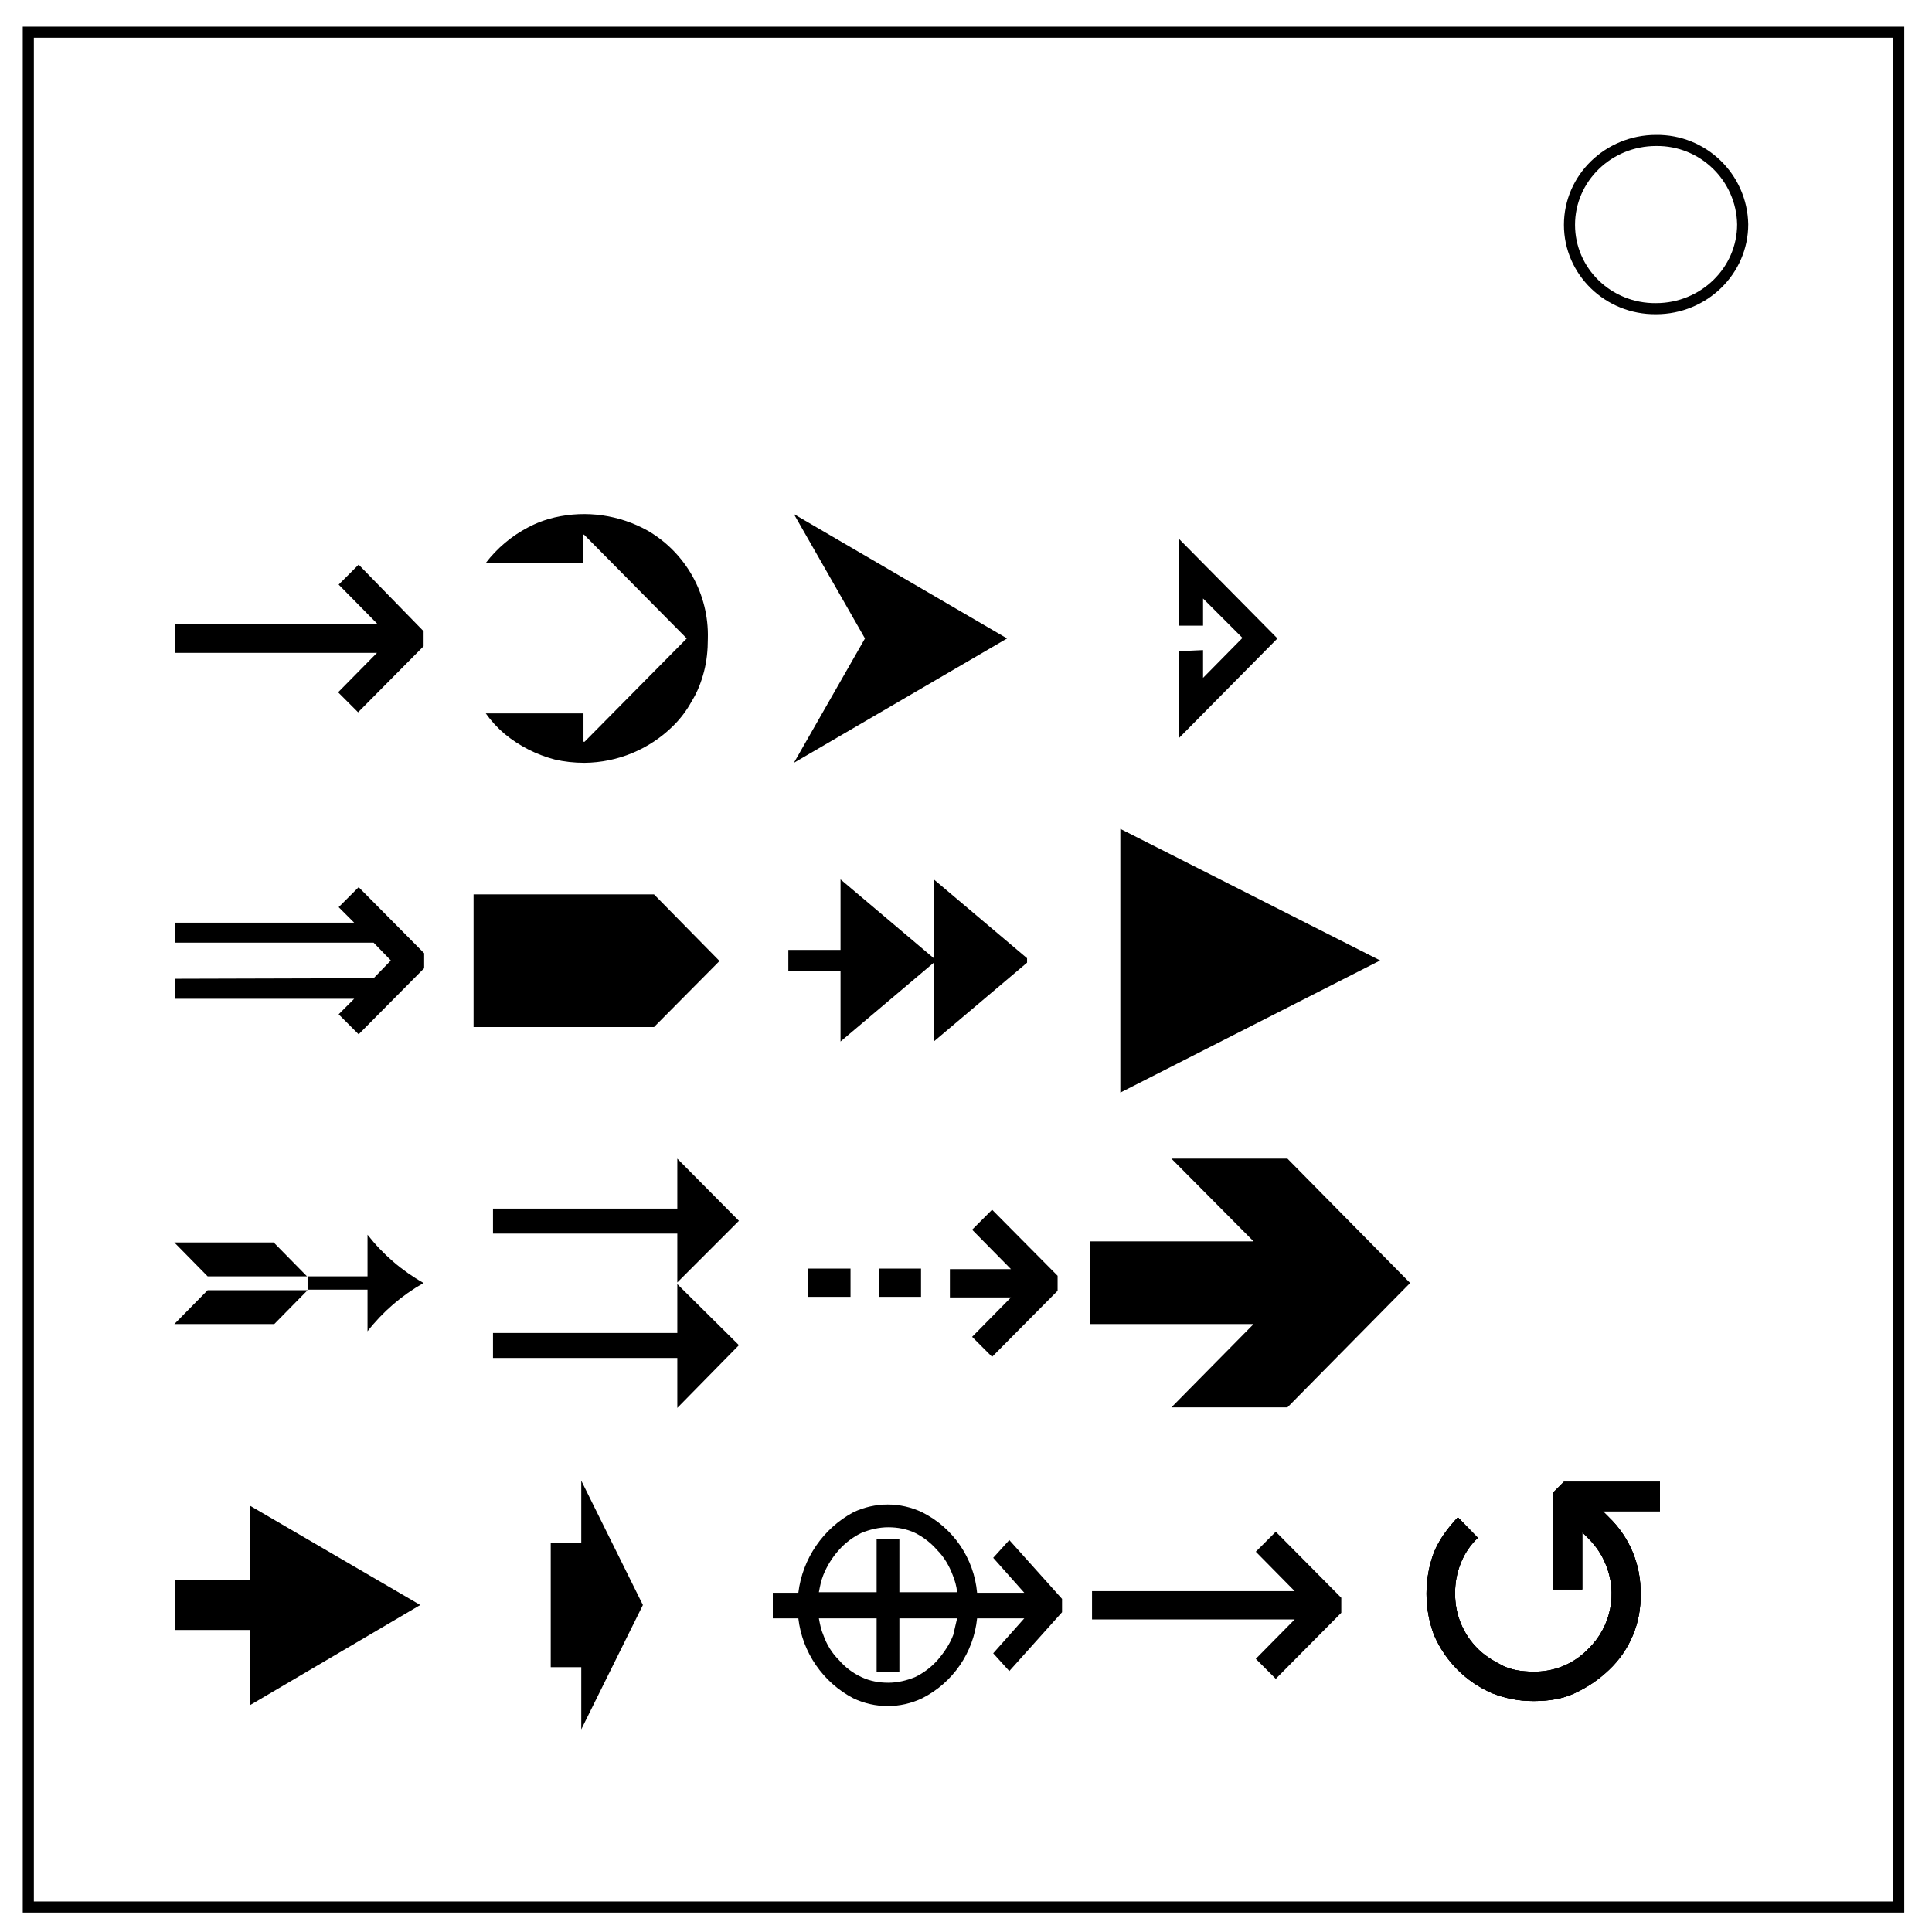
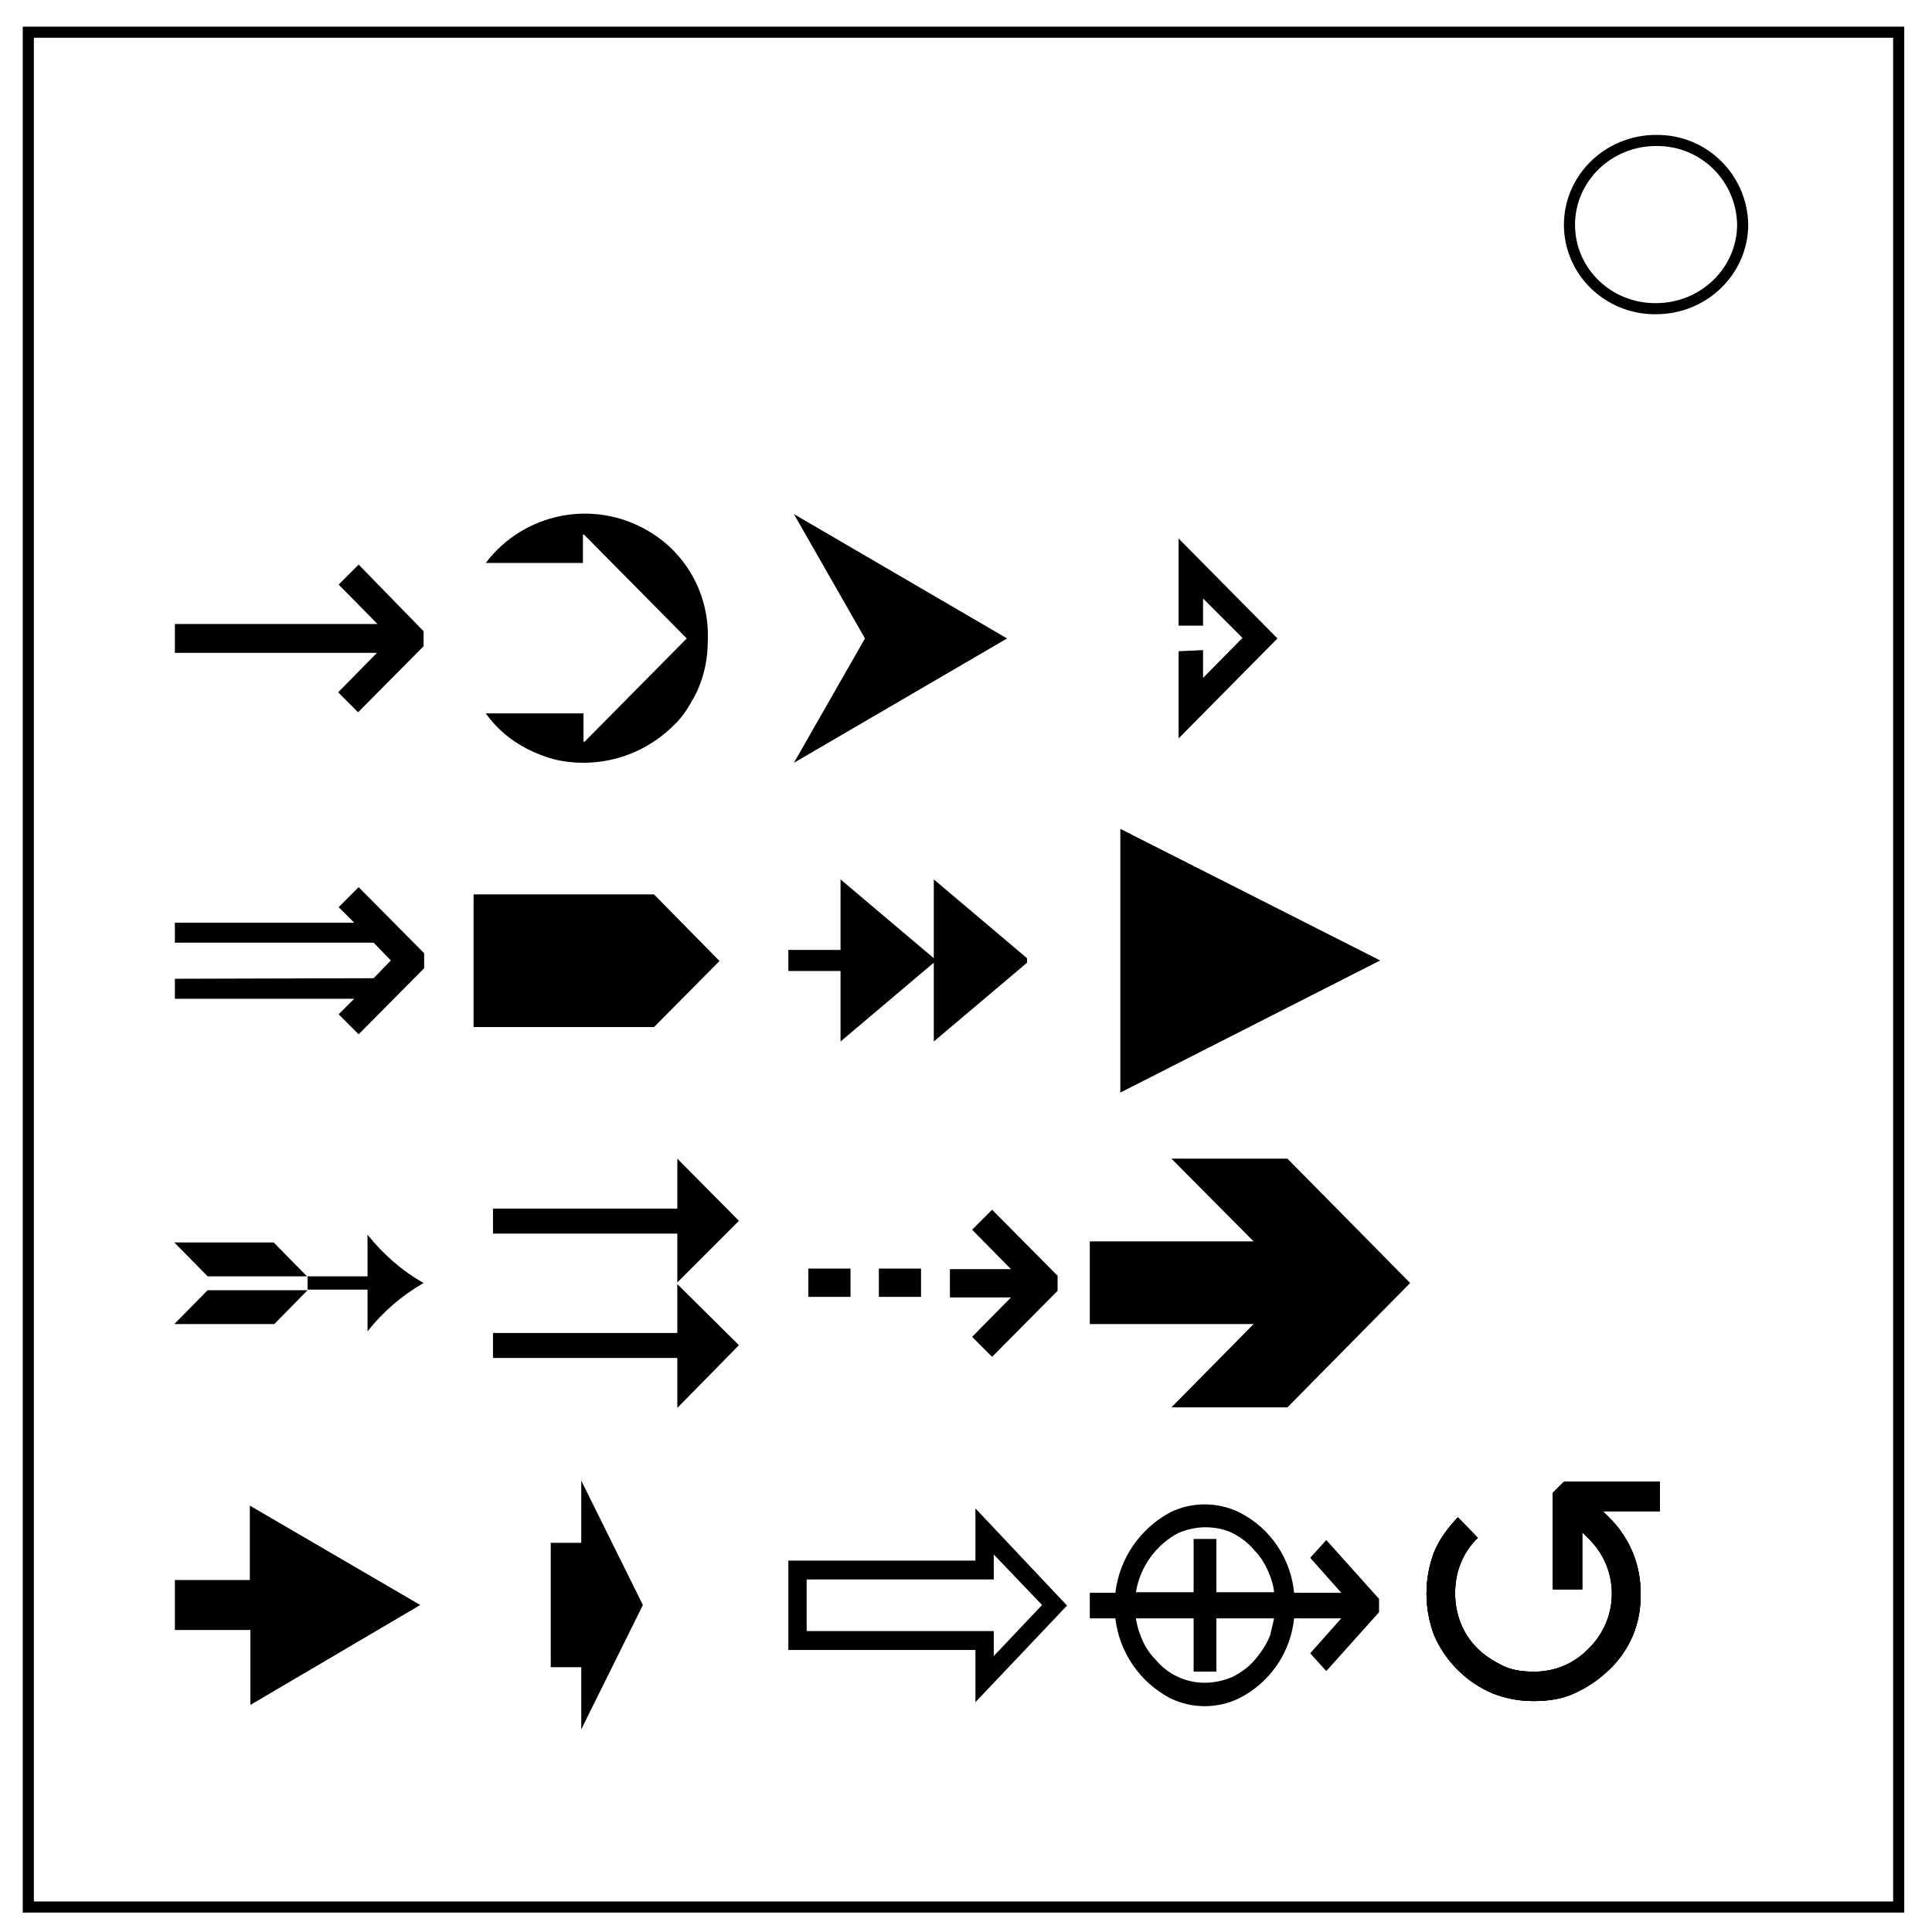
<svg xmlns="http://www.w3.org/2000/svg" viewBox="0 0 348 348">
-   <style>.st0{stroke:#000;stroke-width:2}.st0,.st1{fill:none}</style>
+   <style>.st0{fill:none;stroke:#000;stroke-width:2}</style>
  <path d="M5.1 5.8H342v337.7H5.1V5.8z" class="st0" />
-   <path d="M282.7 40.5c0-8.4 7-15.2 15.6-15.2a15.4 15.4 0 0 1 15.6 15.1c0 8.4-7 15.2-15.6 15.2-8.6.1-15.6-6.7-15.6-15.1z" class="st0" />
+   <path d="M282.7 40.5c0-8.4 7-15.2 15.6-15.2 8.5-.1 15.4 6.6 15.6 15.1 0 8.4-7 15.2-15.6 15.2-8.6.1-15.6-6.7-15.6-15.1z" class="st0" />
  <path d="M76.3 113.7v2.7l-11.8 11.9-3.6-3.6 7-7.1H31.5v-5.2H68l-7-7.1 3.6-3.6 11.7 12z" />
-   <path d="m123.7 115-18.5-18.7h-.2v5.1H87.5a23 23 0 0 1 7.6-6.4c1.5-.8 3.1-1.4 4.8-1.8a23.5 23.5 0 0 1 16.8 2.4 21.8 21.8 0 0 1 10.8 19.4c0 2.1-.2 4.1-.7 6-.5 1.9-1.2 3.7-2.2 5.3a19 19 0 0 1-3.4 4.5 23 23 0 0 1-15.9 6.6c-1.9 0-3.7-.2-5.4-.6a23.6 23.6 0 0 1-9-4.6 20 20 0 0 1-3.4-3.7h17.6v5.1h.2l18.5-18.7-.1.1z" />
+   <path d="m123.7 115-18.5-18.7h-.2v5.1H87.5a22.4 22.4 0 0 1 29.2-5.8c6.9 4 11 11.4 10.8 19.4 0 2.1-.2 4.1-.7 6s-1.2 3.7-2.2 5.3c-.9 1.7-2 3.2-3.4 4.5a23 23 0 0 1-21.3 6c-3.3-.9-6.4-2.4-9-4.6a20 20 0 0 1-3.4-3.7h17.6v5.1h.2l18.4-18.6c.1-.1 0 0 0 0z" />
  <path d="m143 137.4 38.4-22.4L143 92.6l12.8 22.4-12.8 22.4z" />
  <path d="M212.3 117.3V133l17.8-18-17.8-18v15.7h4.4v-4.9l7.1 7.1-7.1 7.2v-5l-4.4.2z" />
  <path d="m67.3 176.2 3.1-3.2-3.1-3.2H31.5v-3.6h32.3l-2.8-2.8 3.6-3.6 11.8 11.9v2.7l-11.8 11.9-3.6-3.6 2.8-2.8H31.5v-3.6l35.8-.1z" />
  <path d="m129.6 173.1-11.8-12H85.3V185h32.5l11.8-11.9z" />
  <path d="m185 173.4-16.8 14.2v-14.2l-16.8 14.2v-12.7H142v-3.8h9.4v-12.7l16.8 14.2v-14.2l16.8 14.2v.8z" />
  <path d="M201.8 196.8v-47.5l46.8 23.7-46.8 23.8z" />
-   <path d="M66.2 229.9v-7.5a34 34 0 0 0 10.1 8.7 34 34 0 0 0-10.1 8.7v-7.5H55.4v-2.4h10.8zm-28.8 2.5h18l-6 6.1h-18l6-6.1zm0-2.5-6-6.1h17.9l6 6.1H37.4z" />
+   <path d="M66.2 229.9v-7.5c2.8 3.5 6.2 6.5 10.1 8.7a35.1 35.1 0 0 0-10.1 8.7v-7.5H55.4v-2.4h10.8zm-28.8 2.5h18l-6 6.1h-18l6-6.1zm0-2.5-6-6.1h17.9l6 6.1H37.4z" />
  <path d="m133.1 242.3-11.1-11v8.8H88.8v4.5H122v9l11.1-11.3zm0-22.4L122 208.7v9H88.8v4.5H122v8.8l11.1-11.1z" />
  <path d="m190.5 232.5-11.8 11.9-3.6-3.6 7-7.1h-11v-5.1h11l-7-7.1 3.6-3.6 11.8 11.9v2.7zm-32.2-4h7.6v5.1h-7.6v-5.1zm-5.1 0v5.1h-7.6v-5.1h7.6z" />
  <path d="m254 231.1-22.1-22.4H211l14.8 14.9h-29.5v14.9h29.5l-14.8 15h20.9l22.1-22.4z" />
  <path d="M75.7 289.1 45 271.2v13.4H31.5v9h13.6v13.5l30.6-18z" />
  <path d="m115.8 289.1-11.1-22.4v11.2h-5.5v22.4h5.5v11.2l11.1-22.4z" />
-   <path d="M191.3 288v2.4l-9.5 10.6-2.9-3.2 5.6-6.3H176a18.2 18.2 0 0 1-9.9 14.4 14.4 14.4 0 0 1-12.4 0 18.7 18.7 0 0 1-9.9-14.4h-4.6v-4.6h4.6a19.1 19.1 0 0 1 9.9-14.5 14.4 14.4 0 0 1 12.4 0 18 18 0 0 1 9.9 14.5h8.5l-5.6-6.3 2.9-3.2 9.5 10.6zm-26.5-11.9c-1.5-.7-3.1-1-4.8-1s-3.3.4-4.8 1a13 13 0 0 0-4.1 3.1 15.3 15.3 0 0 0-2.8 4.5c-.4 1-.6 2-.8 3.1h10.4v-9.6h4.1v9.6h10.4c-.1-1.1-.4-2.1-.8-3.1-.6-1.6-1.5-3.2-2.8-4.5a13 13 0 0 0-4-3.1zm7.6 15.4H162v9.6h-4.1v-9.6h-10.4c.2 1.1.4 2.1.8 3 .6 1.7 1.5 3.2 2.8 4.5a12 12 0 0 0 4.1 3.1c1.5.7 3.1 1 4.8 1s3.3-.4 4.8-1a13 13 0 0 0 4.1-3.1c1.2-1.4 2.2-2.9 2.8-4.5l.7-3z" />
-   <path d="M241.6 287.8v2.7l-11.8 11.9-3.6-3.6 7-7.1h-36.5v-5.1h36.5l-7-7.1 3.6-3.6 11.8 11.9z" />
-   <path d="M50.7-37.5v9.7l-42 42.5-12.8-13 24.9-25.2h-130.3v-18.4H20.7L-4.2-67 8.6-80l42.1 42.5z" class="st1" />
-   <path d="m202.6-32.9-66-66.6h-.6v18.2H73.1a76.5 76.5 0 0 1 44.2-29.2 80.1 80.1 0 0 1 40.9.6 75.5 75.5 0 0 1 47.1 36.8 82.1 82.1 0 0 1 7.7 61.8 78 78 0 0 1-76.5 58.7A80.1 80.1 0 0 1 85.2 29 79.7 79.7 0 0 1 73 15.9h63v18.2h.5l66-66.7.1-.3z" class="st1" />
-   <path d="m249.8 47.4 137-80-137-80 45.7 80-45.7 80z" class="st1" />
-   <path d="M460.4-24.6v56.1l63.4-64.1-63.4-64.1v56.1h15.8v-17.5l25.2 25.5-25.2 25.7v-17.7h-15.8z" class="st1" />
-   <path d="m18.6 186 11.2-11.4-11.2-11.4h-128.1v-13H5.8l-9.9-10.1 12.8-13 42 42.5v9.7L8.7 222l-12.8-13 9.9-10h-115.3v-13H18.6z" class="st1" />
-   <path d="M241 174.7 198.8 132h-116v85.4h115.9l42.3-42.7z" class="st1" />
-   <path d="m430 176-60.1 50.8V176l-59.8 50.8v-45.4h-33.5V168h33.5v-45.4l59.8 50.8v-50.8l59.8 50.8.3 2.6z" class="st1" />
-   <path d="M461 259.5V89.9l167 84.8-167 84.8z" class="st1" />
-   <path d="M14.5 377.6v-26.8c11 13.6 23 23.9 36.1 31.1A124.1 124.1 0 0 0 14.5 413v-26.8H-24v-8.6h38.5zm-102.7 8.9H-24l-21.4 21.6h-64.1l21.3-21.6zm0-8.9-21.4-21.6h64.1l21.4 21.6h-64.1z" class="st1" />
-   <path d="M253.5 422 214 382.6V414H95.3v16h118.6v32l39.6-40zm0-80-35.6-40-3.9 32H95.3v16h118.6v31.6l39.6-39.6z" class="st1" />
-   <path d="m458.3 386.8-42 42.5-12.8-13 24.9-25.2H389v-18.4h39.4l-24.9-25.2 12.8-13 42 42.5v9.8zm-114.7-14h27.2v18.4h-27.2v-18.4zm-18.2 0v18.4h-27.2v-18.4h27.2z" class="st1" />
-   <path d="m685.2 382-79.1-80h-74.6l52.7 53.3H478.9v53.4h105.4L531.6 462h74.6l79-80z" class="st1" />
-   <path d="m48.6 589.2-109.5-64v48h-48.6v32h48.6v48l109.5-64z" class="st1" />
-   <path d="m191.7 589.2-39.5-80v40h-19.8v80h19.8v40l39.5-80z" class="st1" />
-   <path d="M447.3 585v8.7l-33.9 37.8L403 620l20.1-22.4h-30.4a66.6 66.6 0 0 1-16.6 37.3 58 58 0 0 1-18.7 14.2 51.5 51.5 0 0 1-22.2 4.8 52.1 52.1 0 0 1-40.9-19 64.1 64.1 0 0 1-16.6-37.3h-16.3v-16.3H278a64.8 64.8 0 0 1 35.3-51.8c6.8-3.2 14.2-4.8 22.2-4.8s15.3 1.6 22.1 4.8a65.2 65.2 0 0 1 35.3 51.8h30.3l-20.1-22.4 10.4-11.5 33.8 37.6zm-94.6-42.2c-5.3-2.5-11.1-3.7-17.2-3.7s-11.9 1.2-17.2 3.8a50.5 50.5 0 0 0-27.2 38.3h37.1v-34.3h14.6v34.3h37.1a50.5 50.5 0 0 0-27.2-38.4zm27.1 54.7h-37.1v34.3h-14.6v-34.3H291a50.5 50.5 0 0 0 27.2 38.1 40 40 0 0 0 34.4 0 50.5 50.5 0 0 0 27.2-38.1z" class="st1" />
-   <path d="M627.1 584.4v9.7l-42 42.5-12.8-13 24.9-25.2H466.9V580h130.3l-24.9-25.2 12.8-13 42 42.6z" class="st1" />
-   <path d="m321.1 241-4-14.9 14.9 4-6.5 2.2a23.4 23.4 0 0 1 6.8 16.4c0 6.4-2.3 11.9-6.8 16.4-4.5 4.5-10 6.8-16.4 6.8-6.4 0-11.8-2.2-16.3-6.8-4.5-4.5-6.8-10-6.8-16.4 0-6.1 2.3-11.6 6.8-16.4l2.2 2.2a20.2 20.2 0 0 0 0 28.4c3.9 3.9 8.6 5.8 14.2 5.8 5.5 0 10.2-1.9 14.2-5.8 3.9-3.9 5.9-8.6 5.9-14.1 0-3.9-1.1-7.5-3.2-10.9-1.5-2.3-2.4-3.4-2.7-3.4l-2.3 6.5z" class="st1" />
-   <path d="M266.2 277a12.5 12.5 0 0 0-3.1 4.6 14 14 0 0 0-1 5.4 13.8 13.8 0 0 0 4.1 10c1.2 1.2 2.8 2.2 4.6 3.1 1.5.7 3.3 1 5.3 1a13.3 13.3 0 0 0 10-4.1 13.8 13.8 0 0 0 3.1-15.3c-.7-1.7-1.7-3.2-3.1-4.6L285 276v10.3h-5.3v-17.4l2-2H299v5.3h-10.3l1.1 1.1a18.6 18.6 0 0 1 5.7 13.8 18.1 18.1 0 0 1-5.7 13.7 22.6 22.6 0 0 1-6.2 4.2c-2.1 1-4.6 1.4-7.4 1.4-2.7 0-5.1-.5-7.4-1.4a20 20 0 0 1-10.5-10.5 21.2 21.2 0 0 1 0-14.9c.9-2.2 2.4-4.3 4.3-6.3l3.6 3.7z" />
-   <path d="M266.2 277a12.5 12.5 0 0 0-3.1 4.6 14 14 0 0 0-1 5.4 13.8 13.8 0 0 0 4.1 10c1.2 1.2 2.8 2.2 4.6 3.1 1.5.7 3.3 1 5.3 1a13.3 13.3 0 0 0 10-4.1 13.8 13.8 0 0 0 3.1-15.3c-.7-1.7-1.7-3.2-3.1-4.6L285 276v10.3h-5.3v-17.4l2-2H299v5.3h-10.3l1.1 1.1a18.6 18.6 0 0 1 5.7 13.8 18.1 18.1 0 0 1-5.7 13.7 22.6 22.6 0 0 1-6.2 4.2c-2.1 1-4.6 1.4-7.4 1.4-2.7 0-5.1-.5-7.4-1.4a20 20 0 0 1-10.5-10.5 21.2 21.2 0 0 1 0-14.9c.9-2.2 2.4-4.3 4.3-6.3l3.6 3.7z" />
-   <path d="M266.2 277a12.5 12.5 0 0 0-3.1 4.6 14 14 0 0 0-1 5.4 13.8 13.8 0 0 0 4.1 10c1.2 1.2 2.8 2.2 4.6 3.1 1.5.7 3.3 1 5.3 1a13.3 13.3 0 0 0 10-4.1 13.8 13.8 0 0 0 3.1-15.3c-.7-1.7-1.7-3.2-3.1-4.6L285 276v10.3h-5.3v-17.4l2-2H299v5.3h-10.3l1.1 1.1a18.6 18.6 0 0 1 5.7 13.8 18.1 18.1 0 0 1-5.7 13.7 22.6 22.6 0 0 1-6.2 4.2c-2.1 1-4.6 1.4-7.4 1.4-2.7 0-5.1-.5-7.4-1.4a20 20 0 0 1-10.5-10.5 21.2 21.2 0 0 1 0-14.9c.9-2.2 2.4-4.3 4.3-6.3l3.6 3.7z" />
+   <path d="M248.4 288v2.4l-9.5 10.6-2.9-3.2 5.6-6.3h-8.5a18.2 18.2 0 0 1-9.9 14.4 14.2 14.2 0 0 1-12.4 0 18.7 18.7 0 0 1-9.9-14.4h-4.6v-4.6h4.6a19 19 0 0 1 9.9-14.5c3.9-1.9 8.5-1.9 12.4 0 5.6 2.8 9.3 8.3 9.9 14.5h8.5l-5.6-6.3 2.9-3.2 9.5 10.6zm-26.5-11.9c-1.5-.7-3.1-1-4.8-1s-3.3.4-4.8 1a14.8 14.8 0 0 0-7.7 10.7H215v-9.6h4.1v9.6h10.4c-.1-1.1-.4-2.1-.8-3.1-.6-1.6-1.5-3.2-2.8-4.5a12 12 0 0 0-4-3.1zm7.6 15.4h-10.4v9.6H215v-9.6h-10.4c.2 1.1.4 2.1.8 3 .6 1.7 1.5 3.2 2.8 4.5a11.4 11.4 0 0 0 8.9 4.1c1.7 0 3.3-.4 4.8-1 1.6-.8 3-1.8 4.1-3.1 1.2-1.4 2.2-2.9 2.8-4.5l.7-3z" />
+   <path d="M266.2 277a13 13 0 0 0-3.1 4.6c-.7 1.7-1 3.6-1 5.4 0 3.8 1.4 7.4 4.1 10 1.2 1.2 2.8 2.2 4.6 3.1 1.5.7 3.3 1 5.3 1 3.8.1 7.4-1.4 10-4.1a13.8 13.8 0 0 0 0-19.9L285 276v10.3h-5.3v-17.4l2-2H299v5.3h-10.3l1.1 1.1c3.7 3.6 5.8 8.6 5.7 13.8a18 18 0 0 1-5.7 13.7 21.9 21.9 0 0 1-6.2 4.2c-2.1 1-4.6 1.4-7.4 1.4-2.7 0-5.1-.5-7.4-1.4a20 20 0 0 1-10.5-10.5 21.2 21.2 0 0 1 0-14.9c.9-2.2 2.4-4.3 4.3-6.3l3.6 3.7z" />
+   <path d="M266.2 277a13 13 0 0 0-3.1 4.6c-.7 1.7-1 3.6-1 5.4 0 3.8 1.4 7.4 4.1 10 1.2 1.2 2.8 2.2 4.6 3.1 1.5.7 3.3 1 5.3 1 3.8.1 7.4-1.4 10-4.1a13.8 13.8 0 0 0 0-19.9L285 276v10.3h-5.3v-17.4l2-2H299v5.3h-10.3l1.1 1.1c3.7 3.6 5.8 8.6 5.7 13.8a18 18 0 0 1-5.7 13.7 21.9 21.9 0 0 1-6.2 4.2c-2.1 1-4.6 1.4-7.4 1.4-2.7 0-5.1-.5-7.4-1.4a20 20 0 0 1-10.5-10.5 21.2 21.2 0 0 1 0-14.9c.9-2.2 2.4-4.3 4.3-6.3l3.6 3.7z" />
+   <path d="M266.2 277a13 13 0 0 0-3.1 4.6c-.7 1.7-1 3.6-1 5.4 0 3.8 1.4 7.4 4.1 10 1.2 1.2 2.8 2.2 4.6 3.1 1.5.7 3.3 1 5.3 1 3.8.1 7.4-1.4 10-4.1a13.8 13.8 0 0 0 0-19.9L285 276v10.3h-5.3v-17.4l2-2H299v5.3h-10.3l1.1 1.1c3.7 3.6 5.8 8.6 5.7 13.8a18 18 0 0 1-5.7 13.7 21.9 21.9 0 0 1-6.2 4.2c-2.1 1-4.6 1.4-7.4 1.4-2.7 0-5.1-.5-7.4-1.4a20 20 0 0 1-10.5-10.5 21.2 21.2 0 0 1 0-14.9c.9-2.2 2.4-4.3 4.3-6.3l3.6 3.7z" />
+   <path d="M179 280v4.5h-33.7v9.3H179v4.5l8.7-9.2-8.7-9.1zm-3.3 26.6v-9.4H142v-16.1h33.7v-9.4l16.5 17.5-16.5 17.4z" />
</svg>
